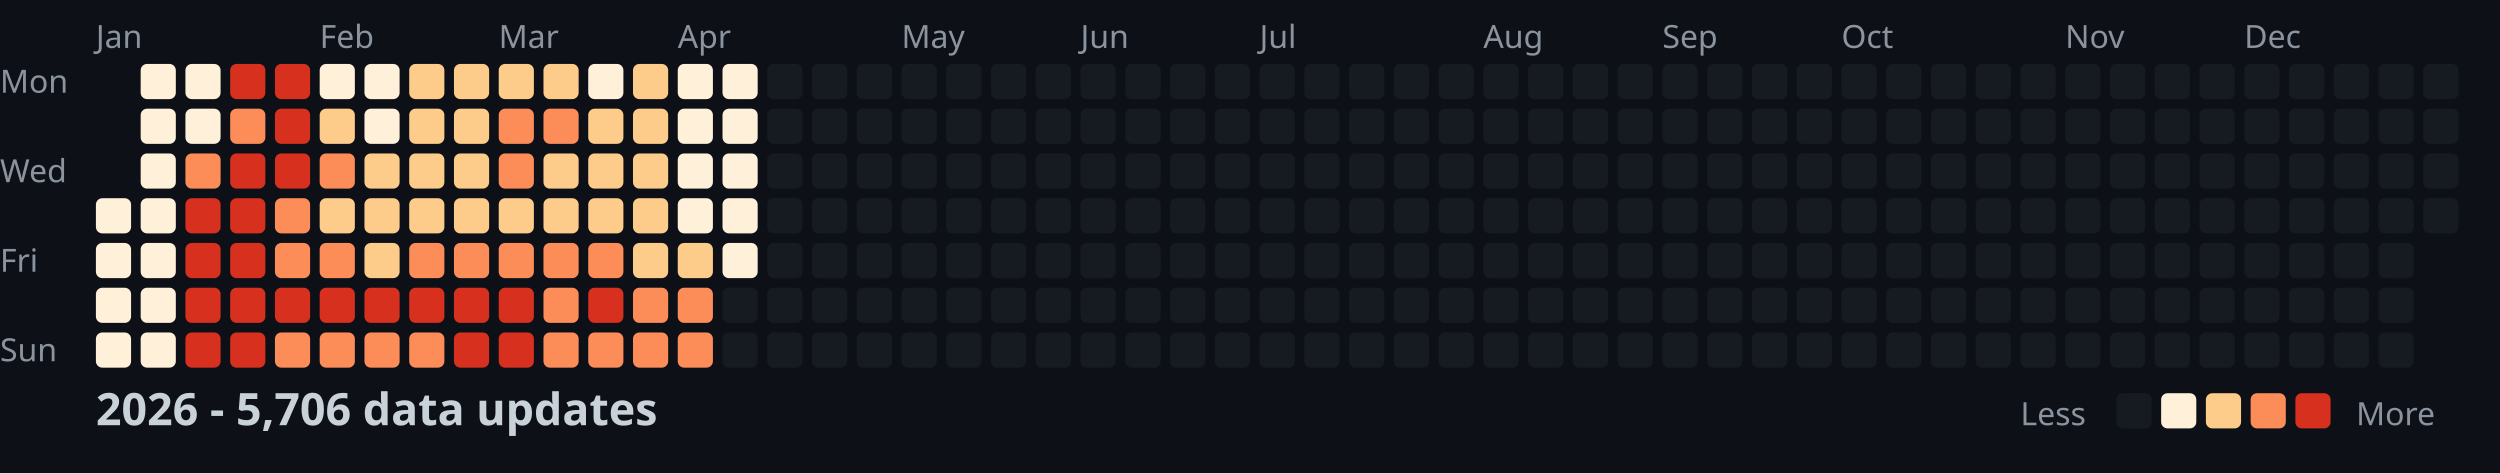
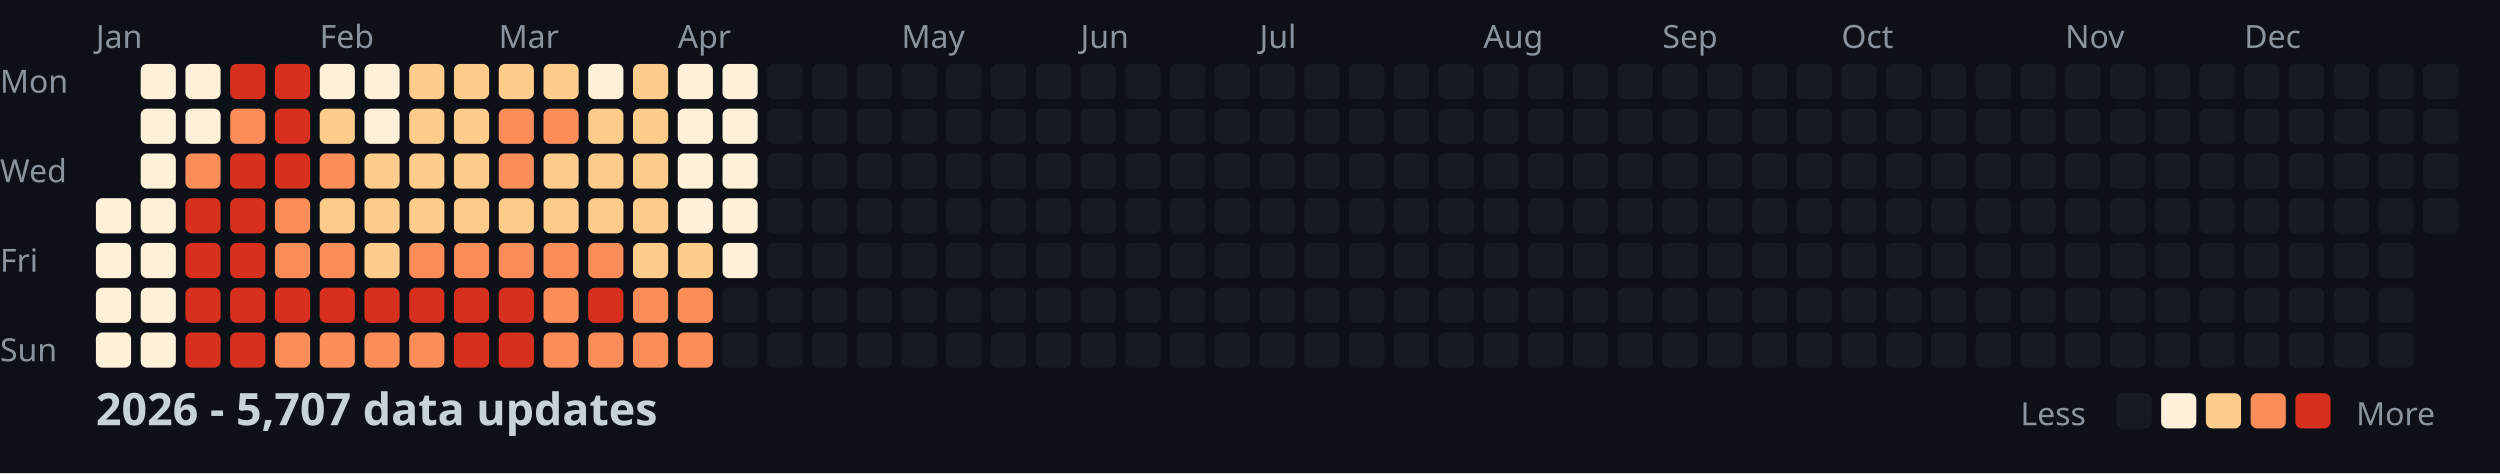
<svg xmlns="http://www.w3.org/2000/svg" width="782" height="148">
  <style>
    .month { font: 10px sans-serif; fill: #8b949e; }
    .day { font: 10px sans-serif; fill: #8b949e; }
    .title { font: bold 14px sans-serif; fill: #c9d1d9; }
    .legend { font: 10px sans-serif; fill: #8b949e; }
  </style>
  <rect width="100%" height="100%" fill="#0d1117" />
  <text x="0" y="29" class="day">Mon</text>
  <text x="0" y="57" class="day">Wed</text>
  <text x="0" y="85" class="day">Fri</text>
  <text x="0" y="113" class="day">Sun</text>
  <text x="30" y="15" class="month">Jan</text>
  <text x="100" y="15" class="month">Feb</text>
  <text x="156" y="15" class="month">Mar</text>
  <text x="212" y="15" class="month">Apr</text>
  <text x="282" y="15" class="month">May</text>
  <text x="338" y="15" class="month">Jun</text>
  <text x="394" y="15" class="month">Jul</text>
  <text x="464" y="15" class="month">Aug</text>
  <text x="520" y="15" class="month">Sep</text>
  <text x="576" y="15" class="month">Oct</text>
  <text x="646" y="15" class="month">Nov</text>
  <text x="702" y="15" class="month">Dec</text>
  <rect x="30" y="62" width="11" height="11" fill="#fef0d9" rx="2" />
  <rect x="30" y="76" width="11" height="11" fill="#fef0d9" rx="2" />
  <rect x="30" y="90" width="11" height="11" fill="#fef0d9" rx="2" />
  <rect x="30" y="104" width="11" height="11" fill="#fef0d9" rx="2" />
  <rect x="44" y="20" width="11" height="11" fill="#fef0d9" rx="2" />
  <rect x="44" y="34" width="11" height="11" fill="#fef0d9" rx="2" />
  <rect x="44" y="48" width="11" height="11" fill="#fef0d9" rx="2" />
  <rect x="44" y="62" width="11" height="11" fill="#fef0d9" rx="2" />
  <rect x="44" y="76" width="11" height="11" fill="#fef0d9" rx="2" />
  <rect x="44" y="90" width="11" height="11" fill="#fef0d9" rx="2" />
  <rect x="44" y="104" width="11" height="11" fill="#fef0d9" rx="2" />
  <rect x="58" y="20" width="11" height="11" fill="#fef0d9" rx="2" />
  <rect x="58" y="34" width="11" height="11" fill="#fef0d9" rx="2" />
  <rect x="58" y="48" width="11" height="11" fill="#fc8d59" rx="2" />
  <rect x="58" y="62" width="11" height="11" fill="#d7301f" rx="2" />
  <rect x="58" y="76" width="11" height="11" fill="#d7301f" rx="2" />
  <rect x="58" y="90" width="11" height="11" fill="#d7301f" rx="2" />
  <rect x="58" y="104" width="11" height="11" fill="#d7301f" rx="2" />
  <rect x="72" y="20" width="11" height="11" fill="#d7301f" rx="2" />
  <rect x="72" y="34" width="11" height="11" fill="#fc8d59" rx="2" />
  <rect x="72" y="48" width="11" height="11" fill="#d7301f" rx="2" />
  <rect x="72" y="62" width="11" height="11" fill="#d7301f" rx="2" />
  <rect x="72" y="76" width="11" height="11" fill="#d7301f" rx="2" />
  <rect x="72" y="90" width="11" height="11" fill="#d7301f" rx="2" />
  <rect x="72" y="104" width="11" height="11" fill="#d7301f" rx="2" />
  <rect x="86" y="20" width="11" height="11" fill="#d7301f" rx="2" />
  <rect x="86" y="34" width="11" height="11" fill="#d7301f" rx="2" />
  <rect x="86" y="48" width="11" height="11" fill="#d7301f" rx="2" />
  <rect x="86" y="62" width="11" height="11" fill="#fc8d59" rx="2" />
  <rect x="86" y="76" width="11" height="11" fill="#fc8d59" rx="2" />
  <rect x="86" y="90" width="11" height="11" fill="#d7301f" rx="2" />
  <rect x="86" y="104" width="11" height="11" fill="#fc8d59" rx="2" />
  <rect x="100" y="20" width="11" height="11" fill="#fef0d9" rx="2" />
  <rect x="100" y="34" width="11" height="11" fill="#fdcc8a" rx="2" />
  <rect x="100" y="48" width="11" height="11" fill="#fc8d59" rx="2" />
  <rect x="100" y="62" width="11" height="11" fill="#fdcc8a" rx="2" />
  <rect x="100" y="76" width="11" height="11" fill="#fc8d59" rx="2" />
  <rect x="100" y="90" width="11" height="11" fill="#d7301f" rx="2" />
  <rect x="100" y="104" width="11" height="11" fill="#fc8d59" rx="2" />
  <rect x="114" y="20" width="11" height="11" fill="#fef0d9" rx="2" />
  <rect x="114" y="34" width="11" height="11" fill="#fef0d9" rx="2" />
  <rect x="114" y="48" width="11" height="11" fill="#fdcc8a" rx="2" />
  <rect x="114" y="62" width="11" height="11" fill="#fdcc8a" rx="2" />
  <rect x="114" y="76" width="11" height="11" fill="#fdcc8a" rx="2" />
  <rect x="114" y="90" width="11" height="11" fill="#d7301f" rx="2" />
  <rect x="114" y="104" width="11" height="11" fill="#fc8d59" rx="2" />
  <rect x="128" y="20" width="11" height="11" fill="#fdcc8a" rx="2" />
  <rect x="128" y="34" width="11" height="11" fill="#fdcc8a" rx="2" />
  <rect x="128" y="48" width="11" height="11" fill="#fdcc8a" rx="2" />
  <rect x="128" y="62" width="11" height="11" fill="#fdcc8a" rx="2" />
  <rect x="128" y="76" width="11" height="11" fill="#fc8d59" rx="2" />
  <rect x="128" y="90" width="11" height="11" fill="#d7301f" rx="2" />
  <rect x="128" y="104" width="11" height="11" fill="#fc8d59" rx="2" />
  <rect x="142" y="20" width="11" height="11" fill="#fdcc8a" rx="2" />
  <rect x="142" y="34" width="11" height="11" fill="#fdcc8a" rx="2" />
  <rect x="142" y="48" width="11" height="11" fill="#fdcc8a" rx="2" />
  <rect x="142" y="62" width="11" height="11" fill="#fdcc8a" rx="2" />
  <rect x="142" y="76" width="11" height="11" fill="#fc8d59" rx="2" />
  <rect x="142" y="90" width="11" height="11" fill="#d7301f" rx="2" />
  <rect x="142" y="104" width="11" height="11" fill="#d7301f" rx="2" />
  <rect x="156" y="20" width="11" height="11" fill="#fdcc8a" rx="2" />
  <rect x="156" y="34" width="11" height="11" fill="#fc8d59" rx="2" />
  <rect x="156" y="48" width="11" height="11" fill="#fc8d59" rx="2" />
  <rect x="156" y="62" width="11" height="11" fill="#fdcc8a" rx="2" />
  <rect x="156" y="76" width="11" height="11" fill="#fc8d59" rx="2" />
  <rect x="156" y="90" width="11" height="11" fill="#d7301f" rx="2" />
  <rect x="156" y="104" width="11" height="11" fill="#d7301f" rx="2" />
  <rect x="170" y="20" width="11" height="11" fill="#fdcc8a" rx="2" />
  <rect x="170" y="34" width="11" height="11" fill="#fc8d59" rx="2" />
  <rect x="170" y="48" width="11" height="11" fill="#fdcc8a" rx="2" />
  <rect x="170" y="62" width="11" height="11" fill="#fdcc8a" rx="2" />
  <rect x="170" y="76" width="11" height="11" fill="#fc8d59" rx="2" />
  <rect x="170" y="90" width="11" height="11" fill="#fc8d59" rx="2" />
  <rect x="170" y="104" width="11" height="11" fill="#fc8d59" rx="2" />
  <rect x="184" y="20" width="11" height="11" fill="#fef0d9" rx="2" />
  <rect x="184" y="34" width="11" height="11" fill="#fdcc8a" rx="2" />
  <rect x="184" y="48" width="11" height="11" fill="#fdcc8a" rx="2" />
  <rect x="184" y="62" width="11" height="11" fill="#fdcc8a" rx="2" />
  <rect x="184" y="76" width="11" height="11" fill="#fc8d59" rx="2" />
  <rect x="184" y="90" width="11" height="11" fill="#d7301f" rx="2" />
  <rect x="184" y="104" width="11" height="11" fill="#fc8d59" rx="2" />
  <rect x="198" y="20" width="11" height="11" fill="#fdcc8a" rx="2" />
  <rect x="198" y="34" width="11" height="11" fill="#fdcc8a" rx="2" />
  <rect x="198" y="48" width="11" height="11" fill="#fdcc8a" rx="2" />
  <rect x="198" y="62" width="11" height="11" fill="#fdcc8a" rx="2" />
  <rect x="198" y="76" width="11" height="11" fill="#fdcc8a" rx="2" />
  <rect x="198" y="90" width="11" height="11" fill="#fc8d59" rx="2" />
  <rect x="198" y="104" width="11" height="11" fill="#fc8d59" rx="2" />
  <rect x="212" y="20" width="11" height="11" fill="#fef0d9" rx="2" />
  <rect x="212" y="34" width="11" height="11" fill="#fef0d9" rx="2" />
  <rect x="212" y="48" width="11" height="11" fill="#fef0d9" rx="2" />
  <rect x="212" y="62" width="11" height="11" fill="#fef0d9" rx="2" />
  <rect x="212" y="76" width="11" height="11" fill="#fdcc8a" rx="2" />
  <rect x="212" y="90" width="11" height="11" fill="#fc8d59" rx="2" />
  <rect x="212" y="104" width="11" height="11" fill="#fc8d59" rx="2" />
  <rect x="226" y="20" width="11" height="11" fill="#fef0d9" rx="2" />
  <rect x="226" y="34" width="11" height="11" fill="#fef0d9" rx="2" />
  <rect x="226" y="48" width="11" height="11" fill="#fef0d9" rx="2" />
  <rect x="226" y="62" width="11" height="11" fill="#fef0d9" rx="2" />
  <rect x="226" y="76" width="11" height="11" fill="#fef0d9" rx="2" />
  <rect x="226" y="90" width="11" height="11" fill="#161b22" rx="2" />
  <rect x="226" y="104" width="11" height="11" fill="#161b22" rx="2" />
  <rect x="240" y="20" width="11" height="11" fill="#161b22" rx="2" />
  <rect x="240" y="34" width="11" height="11" fill="#161b22" rx="2" />
  <rect x="240" y="48" width="11" height="11" fill="#161b22" rx="2" />
  <rect x="240" y="62" width="11" height="11" fill="#161b22" rx="2" />
  <rect x="240" y="76" width="11" height="11" fill="#161b22" rx="2" />
  <rect x="240" y="90" width="11" height="11" fill="#161b22" rx="2" />
  <rect x="240" y="104" width="11" height="11" fill="#161b22" rx="2" />
  <rect x="254" y="20" width="11" height="11" fill="#161b22" rx="2" />
  <rect x="254" y="34" width="11" height="11" fill="#161b22" rx="2" />
  <rect x="254" y="48" width="11" height="11" fill="#161b22" rx="2" />
  <rect x="254" y="62" width="11" height="11" fill="#161b22" rx="2" />
  <rect x="254" y="76" width="11" height="11" fill="#161b22" rx="2" />
  <rect x="254" y="90" width="11" height="11" fill="#161b22" rx="2" />
  <rect x="254" y="104" width="11" height="11" fill="#161b22" rx="2" />
  <rect x="268" y="20" width="11" height="11" fill="#161b22" rx="2" />
  <rect x="268" y="34" width="11" height="11" fill="#161b22" rx="2" />
  <rect x="268" y="48" width="11" height="11" fill="#161b22" rx="2" />
  <rect x="268" y="62" width="11" height="11" fill="#161b22" rx="2" />
  <rect x="268" y="76" width="11" height="11" fill="#161b22" rx="2" />
  <rect x="268" y="90" width="11" height="11" fill="#161b22" rx="2" />
  <rect x="268" y="104" width="11" height="11" fill="#161b22" rx="2" />
  <rect x="282" y="20" width="11" height="11" fill="#161b22" rx="2" />
  <rect x="282" y="34" width="11" height="11" fill="#161b22" rx="2" />
  <rect x="282" y="48" width="11" height="11" fill="#161b22" rx="2" />
  <rect x="282" y="62" width="11" height="11" fill="#161b22" rx="2" />
  <rect x="282" y="76" width="11" height="11" fill="#161b22" rx="2" />
  <rect x="282" y="90" width="11" height="11" fill="#161b22" rx="2" />
  <rect x="282" y="104" width="11" height="11" fill="#161b22" rx="2" />
  <rect x="296" y="20" width="11" height="11" fill="#161b22" rx="2" />
  <rect x="296" y="34" width="11" height="11" fill="#161b22" rx="2" />
  <rect x="296" y="48" width="11" height="11" fill="#161b22" rx="2" />
  <rect x="296" y="62" width="11" height="11" fill="#161b22" rx="2" />
  <rect x="296" y="76" width="11" height="11" fill="#161b22" rx="2" />
  <rect x="296" y="90" width="11" height="11" fill="#161b22" rx="2" />
  <rect x="296" y="104" width="11" height="11" fill="#161b22" rx="2" />
  <rect x="310" y="20" width="11" height="11" fill="#161b22" rx="2" />
  <rect x="310" y="34" width="11" height="11" fill="#161b22" rx="2" />
  <rect x="310" y="48" width="11" height="11" fill="#161b22" rx="2" />
  <rect x="310" y="62" width="11" height="11" fill="#161b22" rx="2" />
  <rect x="310" y="76" width="11" height="11" fill="#161b22" rx="2" />
  <rect x="310" y="90" width="11" height="11" fill="#161b22" rx="2" />
  <rect x="310" y="104" width="11" height="11" fill="#161b22" rx="2" />
  <rect x="324" y="20" width="11" height="11" fill="#161b22" rx="2" />
  <rect x="324" y="34" width="11" height="11" fill="#161b22" rx="2" />
  <rect x="324" y="48" width="11" height="11" fill="#161b22" rx="2" />
  <rect x="324" y="62" width="11" height="11" fill="#161b22" rx="2" />
  <rect x="324" y="76" width="11" height="11" fill="#161b22" rx="2" />
  <rect x="324" y="90" width="11" height="11" fill="#161b22" rx="2" />
  <rect x="324" y="104" width="11" height="11" fill="#161b22" rx="2" />
  <rect x="338" y="20" width="11" height="11" fill="#161b22" rx="2" />
  <rect x="338" y="34" width="11" height="11" fill="#161b22" rx="2" />
  <rect x="338" y="48" width="11" height="11" fill="#161b22" rx="2" />
  <rect x="338" y="62" width="11" height="11" fill="#161b22" rx="2" />
  <rect x="338" y="76" width="11" height="11" fill="#161b22" rx="2" />
  <rect x="338" y="90" width="11" height="11" fill="#161b22" rx="2" />
  <rect x="338" y="104" width="11" height="11" fill="#161b22" rx="2" />
  <rect x="352" y="20" width="11" height="11" fill="#161b22" rx="2" />
  <rect x="352" y="34" width="11" height="11" fill="#161b22" rx="2" />
  <rect x="352" y="48" width="11" height="11" fill="#161b22" rx="2" />
  <rect x="352" y="62" width="11" height="11" fill="#161b22" rx="2" />
  <rect x="352" y="76" width="11" height="11" fill="#161b22" rx="2" />
  <rect x="352" y="90" width="11" height="11" fill="#161b22" rx="2" />
  <rect x="352" y="104" width="11" height="11" fill="#161b22" rx="2" />
  <rect x="366" y="20" width="11" height="11" fill="#161b22" rx="2" />
  <rect x="366" y="34" width="11" height="11" fill="#161b22" rx="2" />
  <rect x="366" y="48" width="11" height="11" fill="#161b22" rx="2" />
  <rect x="366" y="62" width="11" height="11" fill="#161b22" rx="2" />
  <rect x="366" y="76" width="11" height="11" fill="#161b22" rx="2" />
  <rect x="366" y="90" width="11" height="11" fill="#161b22" rx="2" />
  <rect x="366" y="104" width="11" height="11" fill="#161b22" rx="2" />
  <rect x="380" y="20" width="11" height="11" fill="#161b22" rx="2" />
  <rect x="380" y="34" width="11" height="11" fill="#161b22" rx="2" />
  <rect x="380" y="48" width="11" height="11" fill="#161b22" rx="2" />
  <rect x="380" y="62" width="11" height="11" fill="#161b22" rx="2" />
  <rect x="380" y="76" width="11" height="11" fill="#161b22" rx="2" />
  <rect x="380" y="90" width="11" height="11" fill="#161b22" rx="2" />
  <rect x="380" y="104" width="11" height="11" fill="#161b22" rx="2" />
  <rect x="394" y="20" width="11" height="11" fill="#161b22" rx="2" />
  <rect x="394" y="34" width="11" height="11" fill="#161b22" rx="2" />
  <rect x="394" y="48" width="11" height="11" fill="#161b22" rx="2" />
  <rect x="394" y="62" width="11" height="11" fill="#161b22" rx="2" />
  <rect x="394" y="76" width="11" height="11" fill="#161b22" rx="2" />
  <rect x="394" y="90" width="11" height="11" fill="#161b22" rx="2" />
  <rect x="394" y="104" width="11" height="11" fill="#161b22" rx="2" />
  <rect x="408" y="20" width="11" height="11" fill="#161b22" rx="2" />
  <rect x="408" y="34" width="11" height="11" fill="#161b22" rx="2" />
  <rect x="408" y="48" width="11" height="11" fill="#161b22" rx="2" />
  <rect x="408" y="62" width="11" height="11" fill="#161b22" rx="2" />
  <rect x="408" y="76" width="11" height="11" fill="#161b22" rx="2" />
  <rect x="408" y="90" width="11" height="11" fill="#161b22" rx="2" />
  <rect x="408" y="104" width="11" height="11" fill="#161b22" rx="2" />
  <rect x="422" y="20" width="11" height="11" fill="#161b22" rx="2" />
  <rect x="422" y="34" width="11" height="11" fill="#161b22" rx="2" />
  <rect x="422" y="48" width="11" height="11" fill="#161b22" rx="2" />
  <rect x="422" y="62" width="11" height="11" fill="#161b22" rx="2" />
  <rect x="422" y="76" width="11" height="11" fill="#161b22" rx="2" />
  <rect x="422" y="90" width="11" height="11" fill="#161b22" rx="2" />
  <rect x="422" y="104" width="11" height="11" fill="#161b22" rx="2" />
  <rect x="436" y="20" width="11" height="11" fill="#161b22" rx="2" />
  <rect x="436" y="34" width="11" height="11" fill="#161b22" rx="2" />
  <rect x="436" y="48" width="11" height="11" fill="#161b22" rx="2" />
  <rect x="436" y="62" width="11" height="11" fill="#161b22" rx="2" />
  <rect x="436" y="76" width="11" height="11" fill="#161b22" rx="2" />
  <rect x="436" y="90" width="11" height="11" fill="#161b22" rx="2" />
  <rect x="436" y="104" width="11" height="11" fill="#161b22" rx="2" />
  <rect x="450" y="20" width="11" height="11" fill="#161b22" rx="2" />
  <rect x="450" y="34" width="11" height="11" fill="#161b22" rx="2" />
  <rect x="450" y="48" width="11" height="11" fill="#161b22" rx="2" />
  <rect x="450" y="62" width="11" height="11" fill="#161b22" rx="2" />
  <rect x="450" y="76" width="11" height="11" fill="#161b22" rx="2" />
  <rect x="450" y="90" width="11" height="11" fill="#161b22" rx="2" />
  <rect x="450" y="104" width="11" height="11" fill="#161b22" rx="2" />
  <rect x="464" y="20" width="11" height="11" fill="#161b22" rx="2" />
  <rect x="464" y="34" width="11" height="11" fill="#161b22" rx="2" />
  <rect x="464" y="48" width="11" height="11" fill="#161b22" rx="2" />
  <rect x="464" y="62" width="11" height="11" fill="#161b22" rx="2" />
  <rect x="464" y="76" width="11" height="11" fill="#161b22" rx="2" />
  <rect x="464" y="90" width="11" height="11" fill="#161b22" rx="2" />
  <rect x="464" y="104" width="11" height="11" fill="#161b22" rx="2" />
  <rect x="478" y="20" width="11" height="11" fill="#161b22" rx="2" />
  <rect x="478" y="34" width="11" height="11" fill="#161b22" rx="2" />
  <rect x="478" y="48" width="11" height="11" fill="#161b22" rx="2" />
  <rect x="478" y="62" width="11" height="11" fill="#161b22" rx="2" />
  <rect x="478" y="76" width="11" height="11" fill="#161b22" rx="2" />
  <rect x="478" y="90" width="11" height="11" fill="#161b22" rx="2" />
  <rect x="478" y="104" width="11" height="11" fill="#161b22" rx="2" />
  <rect x="492" y="20" width="11" height="11" fill="#161b22" rx="2" />
  <rect x="492" y="34" width="11" height="11" fill="#161b22" rx="2" />
  <rect x="492" y="48" width="11" height="11" fill="#161b22" rx="2" />
  <rect x="492" y="62" width="11" height="11" fill="#161b22" rx="2" />
  <rect x="492" y="76" width="11" height="11" fill="#161b22" rx="2" />
  <rect x="492" y="90" width="11" height="11" fill="#161b22" rx="2" />
  <rect x="492" y="104" width="11" height="11" fill="#161b22" rx="2" />
  <rect x="506" y="20" width="11" height="11" fill="#161b22" rx="2" />
  <rect x="506" y="34" width="11" height="11" fill="#161b22" rx="2" />
  <rect x="506" y="48" width="11" height="11" fill="#161b22" rx="2" />
  <rect x="506" y="62" width="11" height="11" fill="#161b22" rx="2" />
  <rect x="506" y="76" width="11" height="11" fill="#161b22" rx="2" />
  <rect x="506" y="90" width="11" height="11" fill="#161b22" rx="2" />
  <rect x="506" y="104" width="11" height="11" fill="#161b22" rx="2" />
  <rect x="520" y="20" width="11" height="11" fill="#161b22" rx="2" />
  <rect x="520" y="34" width="11" height="11" fill="#161b22" rx="2" />
  <rect x="520" y="48" width="11" height="11" fill="#161b22" rx="2" />
  <rect x="520" y="62" width="11" height="11" fill="#161b22" rx="2" />
  <rect x="520" y="76" width="11" height="11" fill="#161b22" rx="2" />
  <rect x="520" y="90" width="11" height="11" fill="#161b22" rx="2" />
  <rect x="520" y="104" width="11" height="11" fill="#161b22" rx="2" />
  <rect x="534" y="20" width="11" height="11" fill="#161b22" rx="2" />
  <rect x="534" y="34" width="11" height="11" fill="#161b22" rx="2" />
  <rect x="534" y="48" width="11" height="11" fill="#161b22" rx="2" />
  <rect x="534" y="62" width="11" height="11" fill="#161b22" rx="2" />
  <rect x="534" y="76" width="11" height="11" fill="#161b22" rx="2" />
  <rect x="534" y="90" width="11" height="11" fill="#161b22" rx="2" />
  <rect x="534" y="104" width="11" height="11" fill="#161b22" rx="2" />
  <rect x="548" y="20" width="11" height="11" fill="#161b22" rx="2" />
  <rect x="548" y="34" width="11" height="11" fill="#161b22" rx="2" />
  <rect x="548" y="48" width="11" height="11" fill="#161b22" rx="2" />
  <rect x="548" y="62" width="11" height="11" fill="#161b22" rx="2" />
  <rect x="548" y="76" width="11" height="11" fill="#161b22" rx="2" />
  <rect x="548" y="90" width="11" height="11" fill="#161b22" rx="2" />
  <rect x="548" y="104" width="11" height="11" fill="#161b22" rx="2" />
  <rect x="562" y="20" width="11" height="11" fill="#161b22" rx="2" />
  <rect x="562" y="34" width="11" height="11" fill="#161b22" rx="2" />
  <rect x="562" y="48" width="11" height="11" fill="#161b22" rx="2" />
  <rect x="562" y="62" width="11" height="11" fill="#161b22" rx="2" />
  <rect x="562" y="76" width="11" height="11" fill="#161b22" rx="2" />
  <rect x="562" y="90" width="11" height="11" fill="#161b22" rx="2" />
  <rect x="562" y="104" width="11" height="11" fill="#161b22" rx="2" />
  <rect x="576" y="20" width="11" height="11" fill="#161b22" rx="2" />
  <rect x="576" y="34" width="11" height="11" fill="#161b22" rx="2" />
  <rect x="576" y="48" width="11" height="11" fill="#161b22" rx="2" />
  <rect x="576" y="62" width="11" height="11" fill="#161b22" rx="2" />
  <rect x="576" y="76" width="11" height="11" fill="#161b22" rx="2" />
  <rect x="576" y="90" width="11" height="11" fill="#161b22" rx="2" />
  <rect x="576" y="104" width="11" height="11" fill="#161b22" rx="2" />
  <rect x="590" y="20" width="11" height="11" fill="#161b22" rx="2" />
  <rect x="590" y="34" width="11" height="11" fill="#161b22" rx="2" />
  <rect x="590" y="48" width="11" height="11" fill="#161b22" rx="2" />
  <rect x="590" y="62" width="11" height="11" fill="#161b22" rx="2" />
  <rect x="590" y="76" width="11" height="11" fill="#161b22" rx="2" />
  <rect x="590" y="90" width="11" height="11" fill="#161b22" rx="2" />
  <rect x="590" y="104" width="11" height="11" fill="#161b22" rx="2" />
  <rect x="604" y="20" width="11" height="11" fill="#161b22" rx="2" />
  <rect x="604" y="34" width="11" height="11" fill="#161b22" rx="2" />
  <rect x="604" y="48" width="11" height="11" fill="#161b22" rx="2" />
  <rect x="604" y="62" width="11" height="11" fill="#161b22" rx="2" />
  <rect x="604" y="76" width="11" height="11" fill="#161b22" rx="2" />
  <rect x="604" y="90" width="11" height="11" fill="#161b22" rx="2" />
  <rect x="604" y="104" width="11" height="11" fill="#161b22" rx="2" />
  <rect x="618" y="20" width="11" height="11" fill="#161b22" rx="2" />
  <rect x="618" y="34" width="11" height="11" fill="#161b22" rx="2" />
  <rect x="618" y="48" width="11" height="11" fill="#161b22" rx="2" />
  <rect x="618" y="62" width="11" height="11" fill="#161b22" rx="2" />
  <rect x="618" y="76" width="11" height="11" fill="#161b22" rx="2" />
  <rect x="618" y="90" width="11" height="11" fill="#161b22" rx="2" />
  <rect x="618" y="104" width="11" height="11" fill="#161b22" rx="2" />
  <rect x="632" y="20" width="11" height="11" fill="#161b22" rx="2" />
  <rect x="632" y="34" width="11" height="11" fill="#161b22" rx="2" />
  <rect x="632" y="48" width="11" height="11" fill="#161b22" rx="2" />
  <rect x="632" y="62" width="11" height="11" fill="#161b22" rx="2" />
  <rect x="632" y="76" width="11" height="11" fill="#161b22" rx="2" />
  <rect x="632" y="90" width="11" height="11" fill="#161b22" rx="2" />
  <rect x="632" y="104" width="11" height="11" fill="#161b22" rx="2" />
  <rect x="646" y="20" width="11" height="11" fill="#161b22" rx="2" />
  <rect x="646" y="34" width="11" height="11" fill="#161b22" rx="2" />
  <rect x="646" y="48" width="11" height="11" fill="#161b22" rx="2" />
  <rect x="646" y="62" width="11" height="11" fill="#161b22" rx="2" />
  <rect x="646" y="76" width="11" height="11" fill="#161b22" rx="2" />
  <rect x="646" y="90" width="11" height="11" fill="#161b22" rx="2" />
  <rect x="646" y="104" width="11" height="11" fill="#161b22" rx="2" />
  <rect x="660" y="20" width="11" height="11" fill="#161b22" rx="2" />
  <rect x="660" y="34" width="11" height="11" fill="#161b22" rx="2" />
  <rect x="660" y="48" width="11" height="11" fill="#161b22" rx="2" />
  <rect x="660" y="62" width="11" height="11" fill="#161b22" rx="2" />
  <rect x="660" y="76" width="11" height="11" fill="#161b22" rx="2" />
  <rect x="660" y="90" width="11" height="11" fill="#161b22" rx="2" />
  <rect x="660" y="104" width="11" height="11" fill="#161b22" rx="2" />
  <rect x="674" y="20" width="11" height="11" fill="#161b22" rx="2" />
  <rect x="674" y="34" width="11" height="11" fill="#161b22" rx="2" />
  <rect x="674" y="48" width="11" height="11" fill="#161b22" rx="2" />
  <rect x="674" y="62" width="11" height="11" fill="#161b22" rx="2" />
  <rect x="674" y="76" width="11" height="11" fill="#161b22" rx="2" />
  <rect x="674" y="90" width="11" height="11" fill="#161b22" rx="2" />
  <rect x="674" y="104" width="11" height="11" fill="#161b22" rx="2" />
  <rect x="688" y="20" width="11" height="11" fill="#161b22" rx="2" />
  <rect x="688" y="34" width="11" height="11" fill="#161b22" rx="2" />
  <rect x="688" y="48" width="11" height="11" fill="#161b22" rx="2" />
  <rect x="688" y="62" width="11" height="11" fill="#161b22" rx="2" />
  <rect x="688" y="76" width="11" height="11" fill="#161b22" rx="2" />
  <rect x="688" y="90" width="11" height="11" fill="#161b22" rx="2" />
  <rect x="688" y="104" width="11" height="11" fill="#161b22" rx="2" />
  <rect x="702" y="20" width="11" height="11" fill="#161b22" rx="2" />
  <rect x="702" y="34" width="11" height="11" fill="#161b22" rx="2" />
  <rect x="702" y="48" width="11" height="11" fill="#161b22" rx="2" />
  <rect x="702" y="62" width="11" height="11" fill="#161b22" rx="2" />
  <rect x="702" y="76" width="11" height="11" fill="#161b22" rx="2" />
  <rect x="702" y="90" width="11" height="11" fill="#161b22" rx="2" />
  <rect x="702" y="104" width="11" height="11" fill="#161b22" rx="2" />
  <rect x="716" y="20" width="11" height="11" fill="#161b22" rx="2" />
  <rect x="716" y="34" width="11" height="11" fill="#161b22" rx="2" />
  <rect x="716" y="48" width="11" height="11" fill="#161b22" rx="2" />
  <rect x="716" y="62" width="11" height="11" fill="#161b22" rx="2" />
  <rect x="716" y="76" width="11" height="11" fill="#161b22" rx="2" />
  <rect x="716" y="90" width="11" height="11" fill="#161b22" rx="2" />
  <rect x="716" y="104" width="11" height="11" fill="#161b22" rx="2" />
  <rect x="730" y="20" width="11" height="11" fill="#161b22" rx="2" />
  <rect x="730" y="34" width="11" height="11" fill="#161b22" rx="2" />
  <rect x="730" y="48" width="11" height="11" fill="#161b22" rx="2" />
  <rect x="730" y="62" width="11" height="11" fill="#161b22" rx="2" />
  <rect x="730" y="76" width="11" height="11" fill="#161b22" rx="2" />
  <rect x="730" y="90" width="11" height="11" fill="#161b22" rx="2" />
  <rect x="730" y="104" width="11" height="11" fill="#161b22" rx="2" />
  <rect x="744" y="20" width="11" height="11" fill="#161b22" rx="2" />
  <rect x="744" y="34" width="11" height="11" fill="#161b22" rx="2" />
  <rect x="744" y="48" width="11" height="11" fill="#161b22" rx="2" />
  <rect x="744" y="62" width="11" height="11" fill="#161b22" rx="2" />
  <rect x="744" y="76" width="11" height="11" fill="#161b22" rx="2" />
  <rect x="744" y="90" width="11" height="11" fill="#161b22" rx="2" />
  <rect x="744" y="104" width="11" height="11" fill="#161b22" rx="2" />
  <rect x="758" y="20" width="11" height="11" fill="#161b22" rx="2" />
  <rect x="758" y="34" width="11" height="11" fill="#161b22" rx="2" />
  <rect x="758" y="48" width="11" height="11" fill="#161b22" rx="2" />
  <rect x="758" y="62" width="11" height="11" fill="#161b22" rx="2" />
-   <text x="30" y="133" class="title">2026 - 5,706 data updates</text>
+   <text x="30" y="133" class="title">2026 - 5,707 data updates</text>
  <text x="632" y="133" class="legend">Less</text>
  <rect x="662" y="123" width="11" height="11" fill="#161b22" rx="2" />
  <rect x="676" y="123" width="11" height="11" fill="#fef0d9" rx="2" />
  <rect x="690" y="123" width="11" height="11" fill="#fdcc8a" rx="2" />
  <rect x="704" y="123" width="11" height="11" fill="#fc8d59" rx="2" />
  <rect x="718" y="123" width="11" height="11" fill="#d7301f" rx="2" />
  <text x="737" y="133" class="legend">More</text>
</svg>
